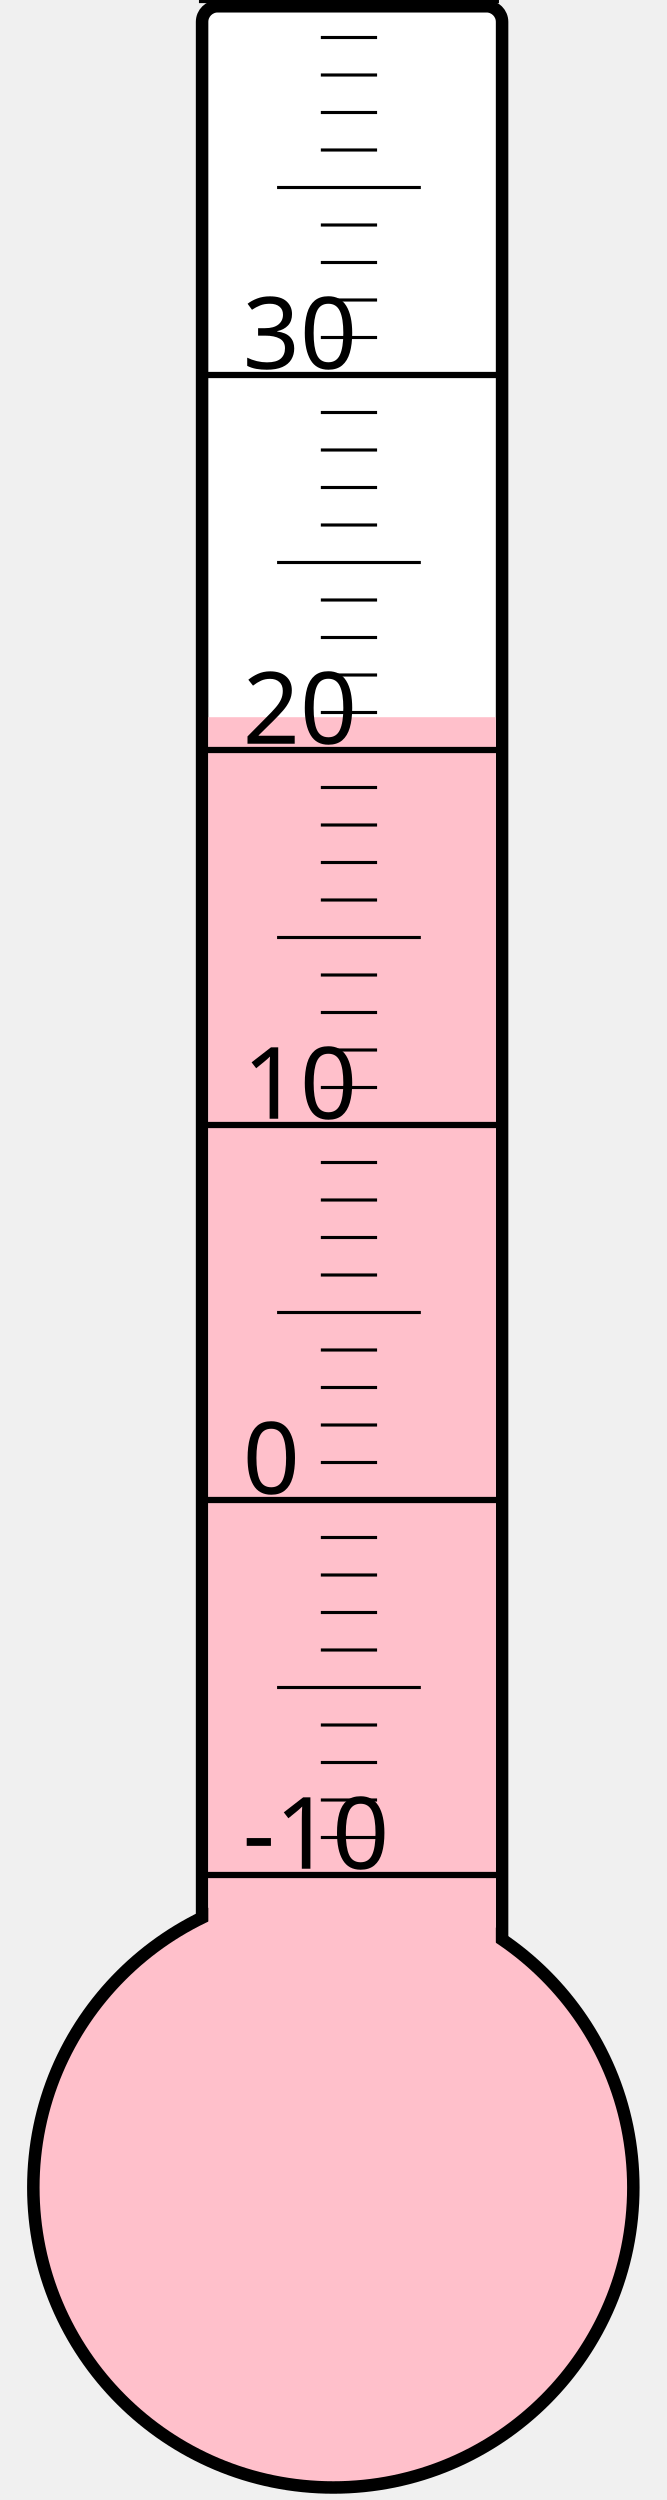
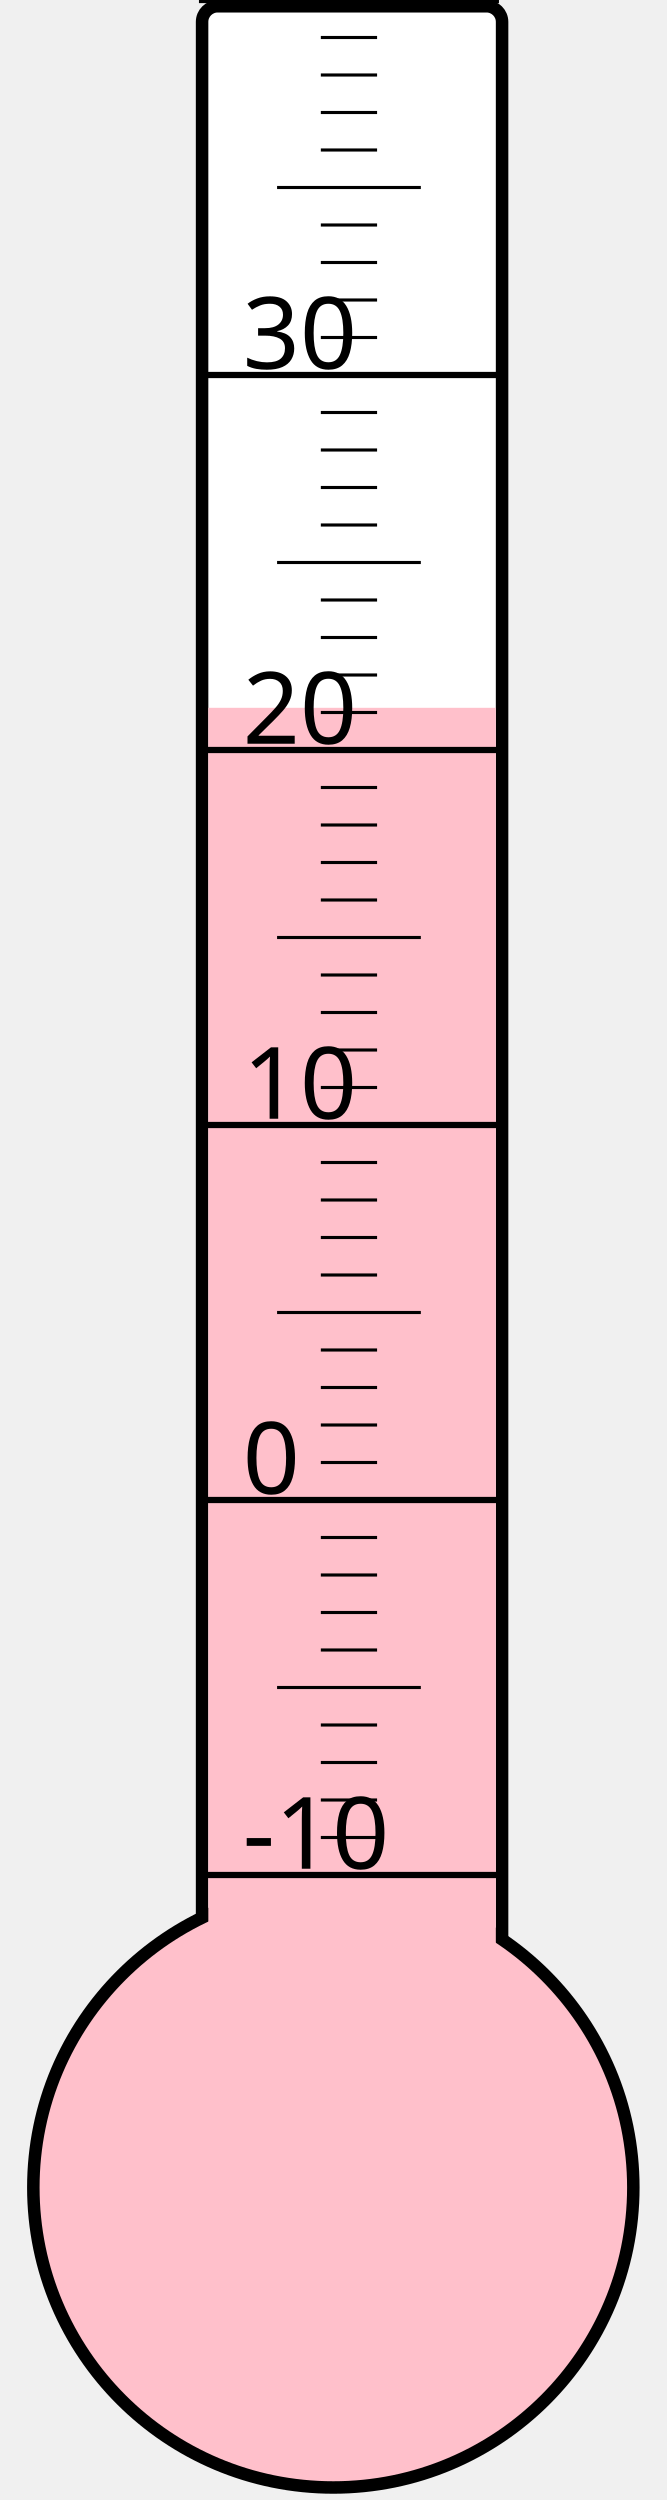
<svg xmlns="http://www.w3.org/2000/svg" width="40px" height="150px" viewBox="0 0 200 800">
  <rect width="200" height="800" x="0" y="0" style="fill: #ffffeb; fill-opacity: 0;" />
  <rect width="96" height="680" x="58" y="2" rx="5" ry="5" style="fill: white; fill-opacity: 1; stroke: black; stroke-width: 4;" />
  <circle cx="100" cy="700" r="96" style="fill: pink; stroke: black; stroke-width: 4;" />
-   <rect width="92" height="470.5" x="60" y="229.5" style="fill: pink; fill-opacity: 1; stroke-width: 0;" />
+   <rect width="92" height="473.5" x="60" y="226.5" style="fill: pink; fill-opacity: 1; stroke-width: 0;" />
  <text x="71" y="598" style="font-family: sans-serif; font-size: 24pt;">-10</text>
  <text x="71" y="478" style="font-family: sans-serif; font-size: 24pt;">0</text>
  <text x="71" y="358" style="font-family: sans-serif; font-size: 24pt;">10</text>
  <text x="71" y="238" style="font-family: sans-serif; font-size: 24pt;">20</text>
  <text x="71" y="118" style="font-family: sans-serif; font-size: 24pt;">30</text>
  <g style="stroke: black;">
    <line x1="57" y1="600" x2="153" y2="600" style="stroke-width: 2;" />
    <line x1="96" y1="588" x2="114" y2="588" style="stroke-width: 1;" />
    <line x1="96" y1="576" x2="114" y2="576" style="stroke-width: 1;" />
    <line x1="96" y1="564" x2="114" y2="564" style="stroke-width: 1;" />
    <line x1="96" y1="552" x2="114" y2="552" style="stroke-width: 1;" />
    <line x1="82" y1="540" x2="128" y2="540" style="stroke-width: 1;" />
    <line x1="96" y1="528" x2="114" y2="528" style="stroke-width: 1;" />
    <line x1="96" y1="516" x2="114" y2="516" style="stroke-width: 1;" />
    <line x1="96" y1="504" x2="114" y2="504" style="stroke-width: 1;" />
    <line x1="96" y1="492" x2="114" y2="492" style="stroke-width: 1;" />
    <line x1="57" y1="480" x2="153" y2="480" style="stroke-width: 2;" />
    <line x1="96" y1="468" x2="114" y2="468" style="stroke-width: 1;" />
    <line x1="96" y1="456" x2="114" y2="456" style="stroke-width: 1;" />
    <line x1="96" y1="444" x2="114" y2="444" style="stroke-width: 1;" />
    <line x1="96" y1="432" x2="114" y2="432" style="stroke-width: 1;" />
    <line x1="82" y1="420" x2="128" y2="420" style="stroke-width: 1;" />
    <line x1="96" y1="408" x2="114" y2="408" style="stroke-width: 1;" />
    <line x1="96" y1="396" x2="114" y2="396" style="stroke-width: 1;" />
    <line x1="96" y1="384" x2="114" y2="384" style="stroke-width: 1;" />
    <line x1="96" y1="372" x2="114" y2="372" style="stroke-width: 1;" />
    <line x1="57" y1="360" x2="153" y2="360" style="stroke-width: 2;" />
    <line x1="96" y1="348" x2="114" y2="348" style="stroke-width: 1;" />
    <line x1="96" y1="336" x2="114" y2="336" style="stroke-width: 1;" />
    <line x1="96" y1="324" x2="114" y2="324" style="stroke-width: 1;" />
    <line x1="96" y1="312" x2="114" y2="312" style="stroke-width: 1;" />
    <line x1="82" y1="300" x2="128" y2="300" style="stroke-width: 1;" />
    <line x1="96" y1="288" x2="114" y2="288" style="stroke-width: 1;" />
    <line x1="96" y1="276" x2="114" y2="276" style="stroke-width: 1;" />
    <line x1="96" y1="264" x2="114" y2="264" style="stroke-width: 1;" />
    <line x1="96" y1="252" x2="114" y2="252" style="stroke-width: 1;" />
    <line x1="57" y1="240" x2="153" y2="240" style="stroke-width: 2;" />
    <line x1="96" y1="228" x2="114" y2="228" style="stroke-width: 1;" />
    <line x1="96" y1="216" x2="114" y2="216" style="stroke-width: 1;" />
    <line x1="96" y1="204" x2="114" y2="204" style="stroke-width: 1;" />
    <line x1="96" y1="192" x2="114" y2="192" style="stroke-width: 1;" />
    <line x1="82" y1="180" x2="128" y2="180" style="stroke-width: 1;" />
    <line x1="96" y1="168" x2="114" y2="168" style="stroke-width: 1;" />
    <line x1="96" y1="156" x2="114" y2="156" style="stroke-width: 1;" />
    <line x1="96" y1="144" x2="114" y2="144" style="stroke-width: 1;" />
    <line x1="96" y1="132" x2="114" y2="132" style="stroke-width: 1;" />
    <line x1="57" y1="120" x2="153" y2="120" style="stroke-width: 2;" />
    <line x1="96" y1="108" x2="114" y2="108" style="stroke-width: 1;" />
    <line x1="96" y1="96" x2="114" y2="96" style="stroke-width: 1;" />
    <line x1="96" y1="84" x2="114" y2="84" style="stroke-width: 1;" />
    <line x1="96" y1="72" x2="114" y2="72" style="stroke-width: 1;" />
    <line x1="82" y1="60" x2="128" y2="60" style="stroke-width: 1;" />
    <line x1="96" y1="48" x2="114" y2="48" style="stroke-width: 1;" />
    <line x1="96" y1="36" x2="114" y2="36" style="stroke-width: 1;" />
    <line x1="96" y1="24" x2="114" y2="24" style="stroke-width: 1;" />
    <line x1="96" y1="12" x2="114" y2="12" style="stroke-width: 1;" />
    <line x1="57" y1="0" x2="153" y2="0" style="stroke-width: 2;" />
  </g>
</svg>
